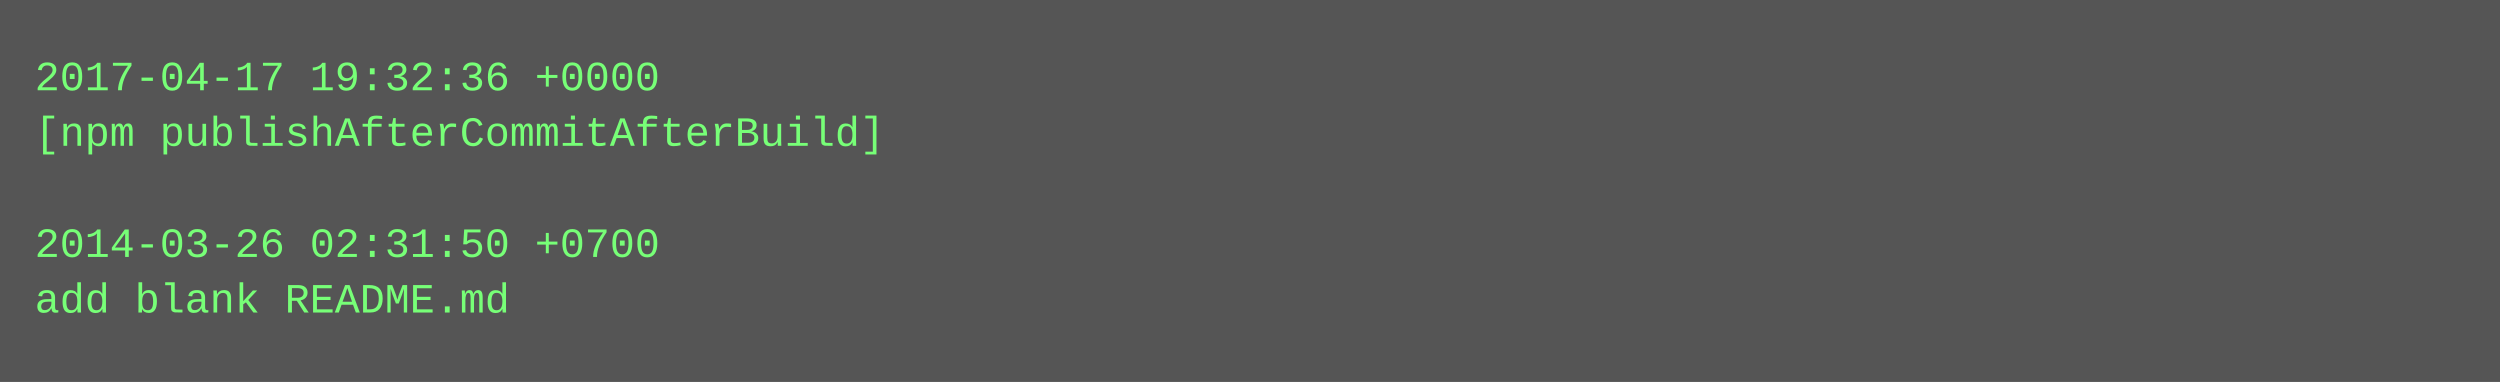
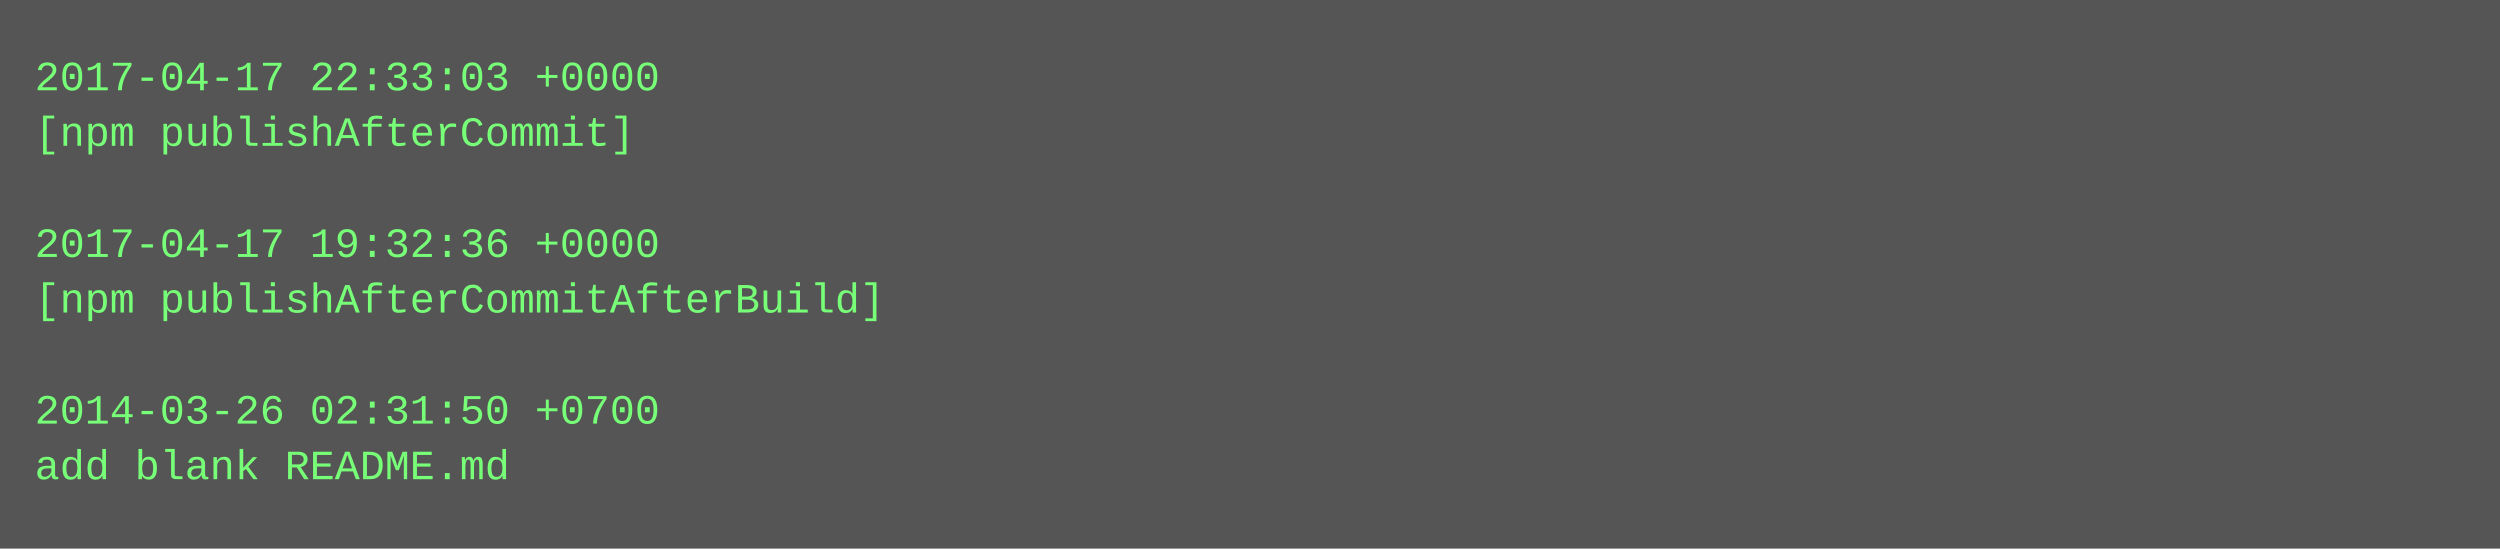
- <svg xmlns="http://www.w3.org/2000/svg" height="110" width="720">
-   <rect height="110" fill="#555" width="720" />
+ <svg xmlns="http://www.w3.org/2000/svg" height="158" width="720">
+   <rect height="158" fill="#555" width="720" />
  <text fill="#7f7" font-family="Courier New" font-size="12" xml:space="preserve">
-     <tspan x="10" y="26">2017-04-17 19:32:36 +0000</tspan>
-     <tspan x="10" y="42">[npm publishAfterCommitAfterBuild]</tspan>
+     <tspan x="10" y="26">2017-04-17 22:33:03 +0000</tspan>
+     <tspan x="10" y="42">[npm publishAfterCommit]</tspan>
    <tspan x="10" y="58" />
-     <tspan x="10" y="74">2014-03-26 02:31:50 +0700</tspan>
-     <tspan x="10" y="90">add blank README.md</tspan>
+     <tspan x="10" y="74">2017-04-17 19:32:36 +0000</tspan>
+     <tspan x="10" y="90">[npm publishAfterCommitAfterBuild]</tspan>
+     <tspan x="10" y="106" />
+     <tspan x="10" y="122">2014-03-26 02:31:50 +0700</tspan>
+     <tspan x="10" y="138">add blank README.md</tspan>
  </text>
</svg>
